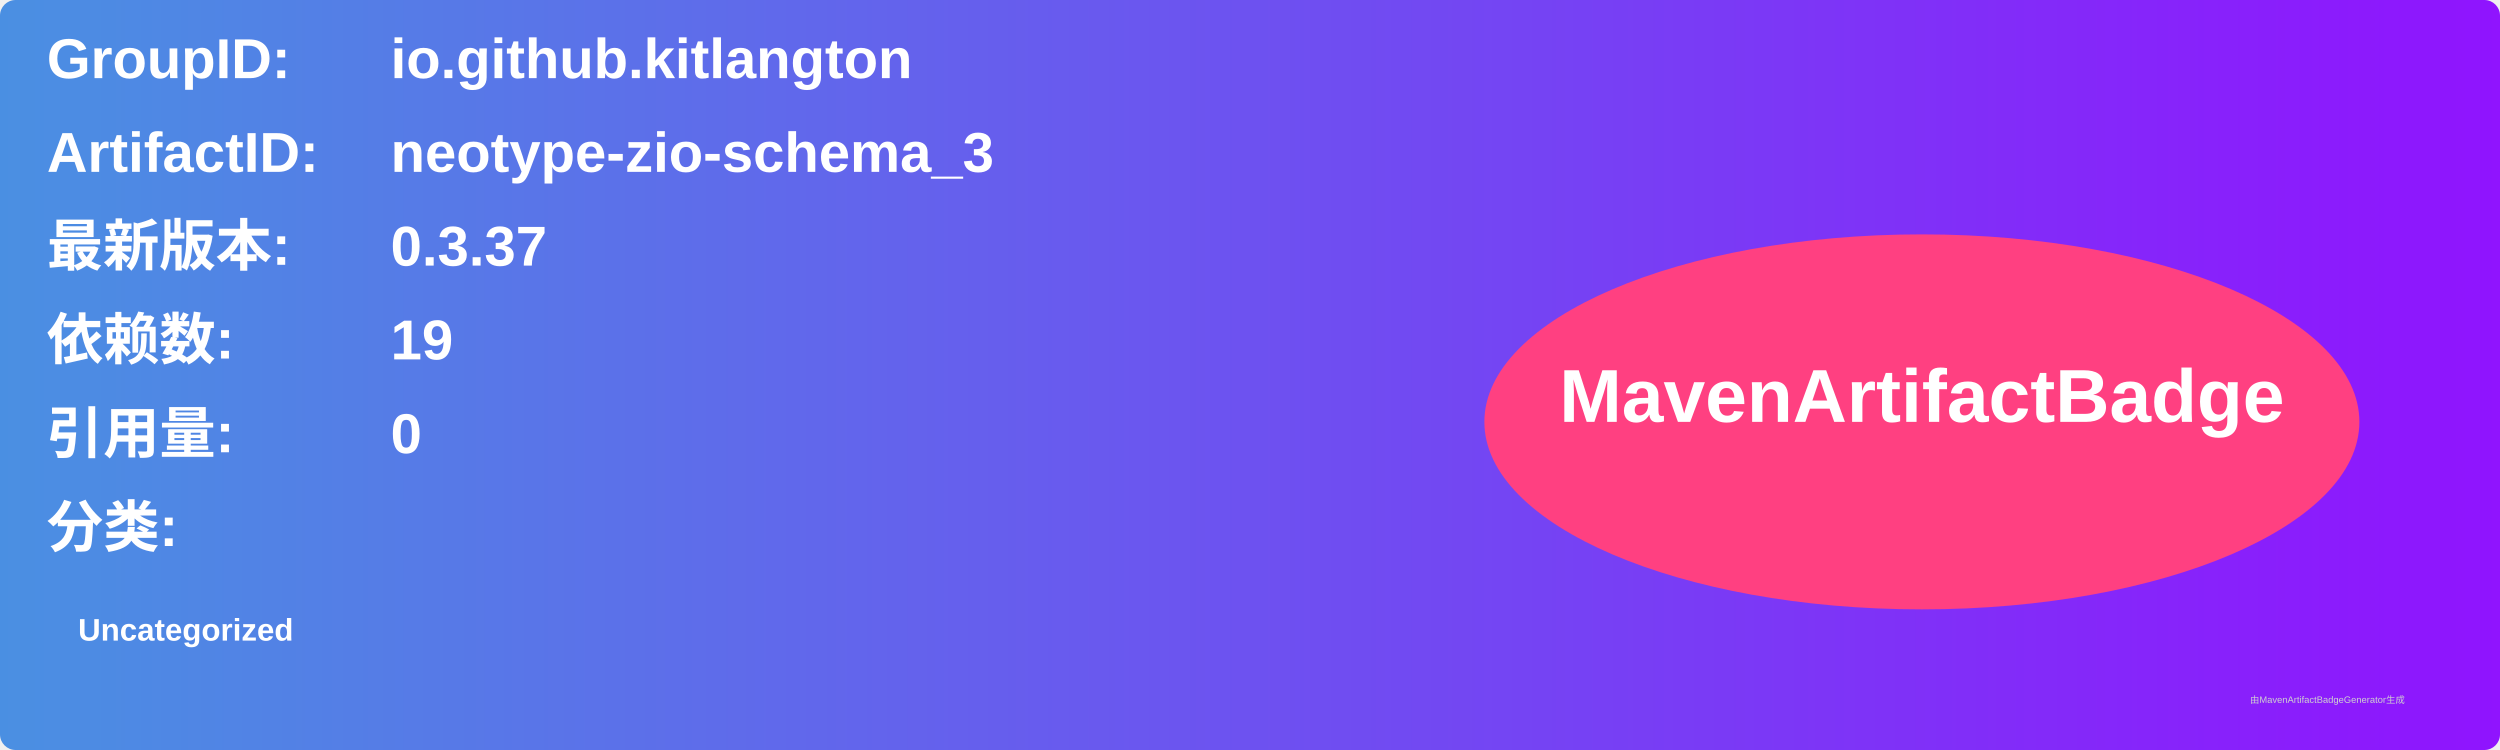
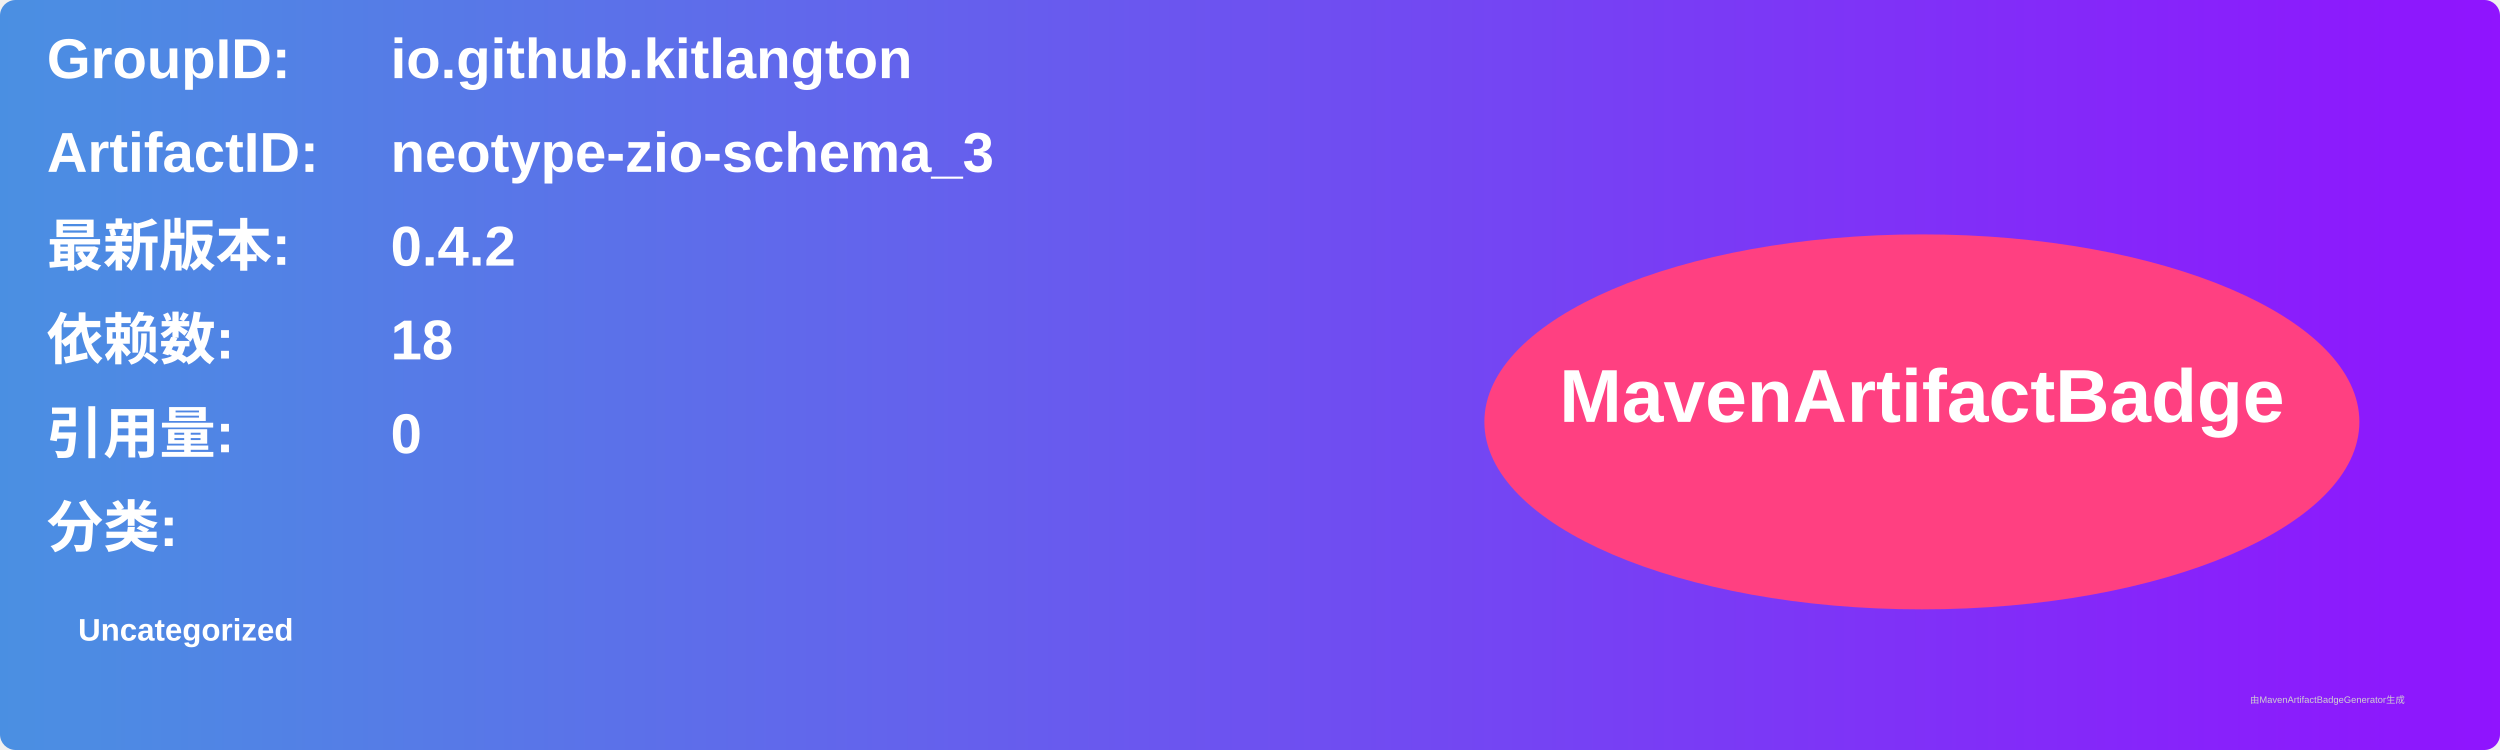
<svg xmlns="http://www.w3.org/2000/svg" width="800" height="240" viewBox="0 0 800 240">
  <linearGradient id="grad" x1="0%" y1="0%" x2="100%" y2="0%">
    <stop offset="0%" stop-color="#4a90e2" />
    <stop offset="100%" stop-color="#9013fe" />
  </linearGradient>
  <rect width="100%" height="100%" rx="5" ry="5" fill="url(#grad)" />
  <g transform="translate(15, 15)">
    <text x="0" y="10" font-family="Arial" font-size="18" fill="white" font-weight="bold" width="260">GroupID:</text>
    <text x="110" y="10" font-family="Arial" font-size="18" fill="white" font-weight="bold" width="460">io.github.kitlangton</text>
    <text x="0" y="40" font-family="Arial" font-size="18" fill="white" font-weight="bold" width="260">ArtifactID:</text>
    <text x="110" y="40" font-family="Arial" font-size="18" fill="white" font-weight="bold" width="460">neotype-zio-schema_3</text>
    <text x="0" y="70" font-family="Arial" font-size="18" fill="white" font-weight="bold">最新版本:</text>
    <text x="110" y="70" font-family="Arial" font-size="18" fill="white" font-weight="bold">
-       <tspan font-weight="bold">0.3.37</tspan>
+       <tspan font-weight="bold">0.4.2</tspan>
    </text>
    <text x="0" y="100" font-family="Arial" font-size="18" fill="white" font-weight="bold">依赖数: </text>
    <text x="110" y="100" font-family="Arial" font-size="18" fill="white">
-       <tspan font-weight="bold">19</tspan>
+       <tspan font-weight="bold">18</tspan>
    </text>
    <text x="0" y="130" font-family="Arial" font-size="18" fill="white" font-weight="bold">引用量: </text>
    <text x="110" y="130" font-family="Arial" font-size="18" fill="white">
      <tspan font-weight="bold">0</tspan>
    </text>
    <text x="0" y="160" font-family="Arial" font-size="18" fill="white" font-weight="bold">分类:</text>
    <text x="10" y="190" font-family="Arial" font-size="10" fill="white">
      <tspan font-weight="bold">Uncategorized</tspan>
    </text>
    <ellipse cx="600" cy="120" rx="140" ry="60" fill="#ff4081" />
    <text x="600" y="120" text-anchor="middle" font-family="Arial" font-size="24" fill="white" font-weight="bold">MavenArtifactBadge</text>
  </g>
  <text x="720" y="225" font-family="Arial" font-size="3" fill="#d0d0d0">由MavenArtifactBadgeGenerator生成</text>
</svg>
